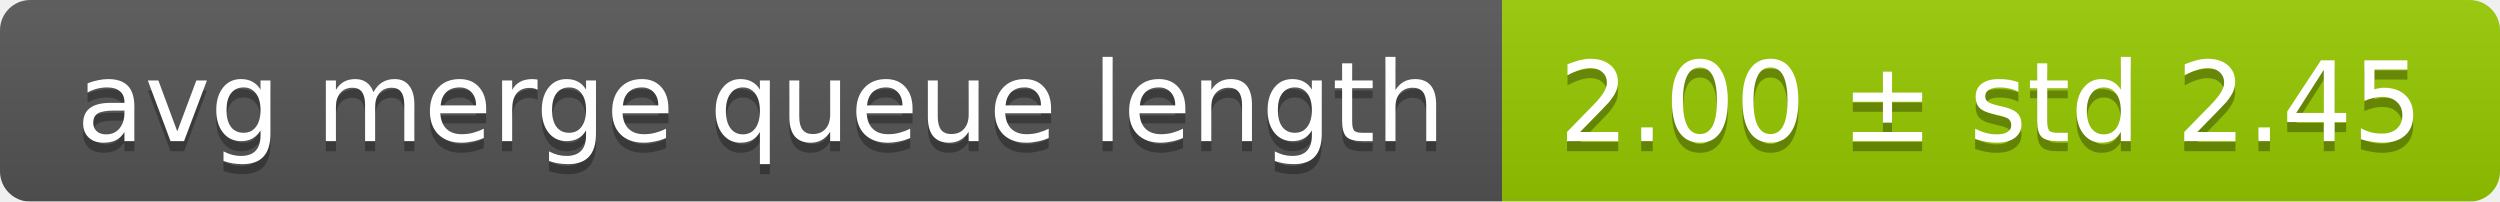
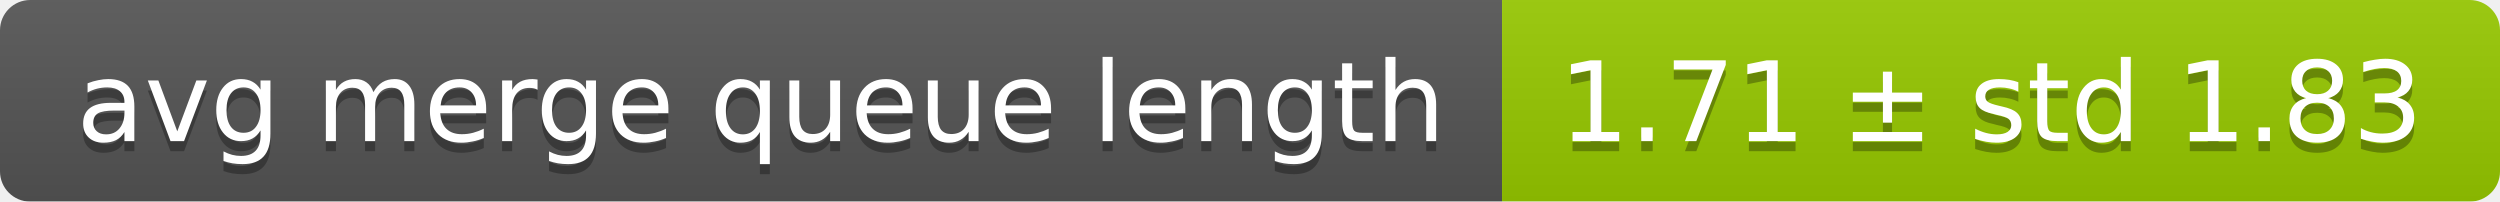
<svg xmlns="http://www.w3.org/2000/svg" width="248" height="20">
  <linearGradient id="smooth" x2="0" y2="100%">
    <stop offset="0" stop-color="#bbb" stop-opacity=".1" />
    <stop offset="1" stop-opacity=".1" />
  </linearGradient>
  <mask id="round">
    <rect width="248" height="20" rx="3" fill="#fff" />
  </mask>
  <g mask="url(#round)">
    <rect width="149" height="20" fill="#555" />
    <rect x="149" width="99" height="20" fill="#97ca00" />
    <rect width="248" height="20" fill="url(#smooth)" />
  </g>
  <g fill="#fff" text-anchor="middle" font-family="DejaVu Sans,Verdana,Geneva,sans-serif" font-size="11">
    <text x="75.5" y="15" fill="#010101" fill-opacity=".3">avg merge queue length</text>
    <text x="75.5" y="14">avg merge queue length</text>
-     <text x="197.5" y="15" fill="#010101" fill-opacity=".3">2.00 ± std 2.45</text>
-     <text x="197.5" y="14">2.00 ± std 2.45</text>
+     <text x="197.5" y="15" fill="#010101" fill-opacity=".3">1.71 ± std 1.83</text>
+     <text x="197.5" y="14">1.71 ± std 1.83</text>
  </g>
</svg>
